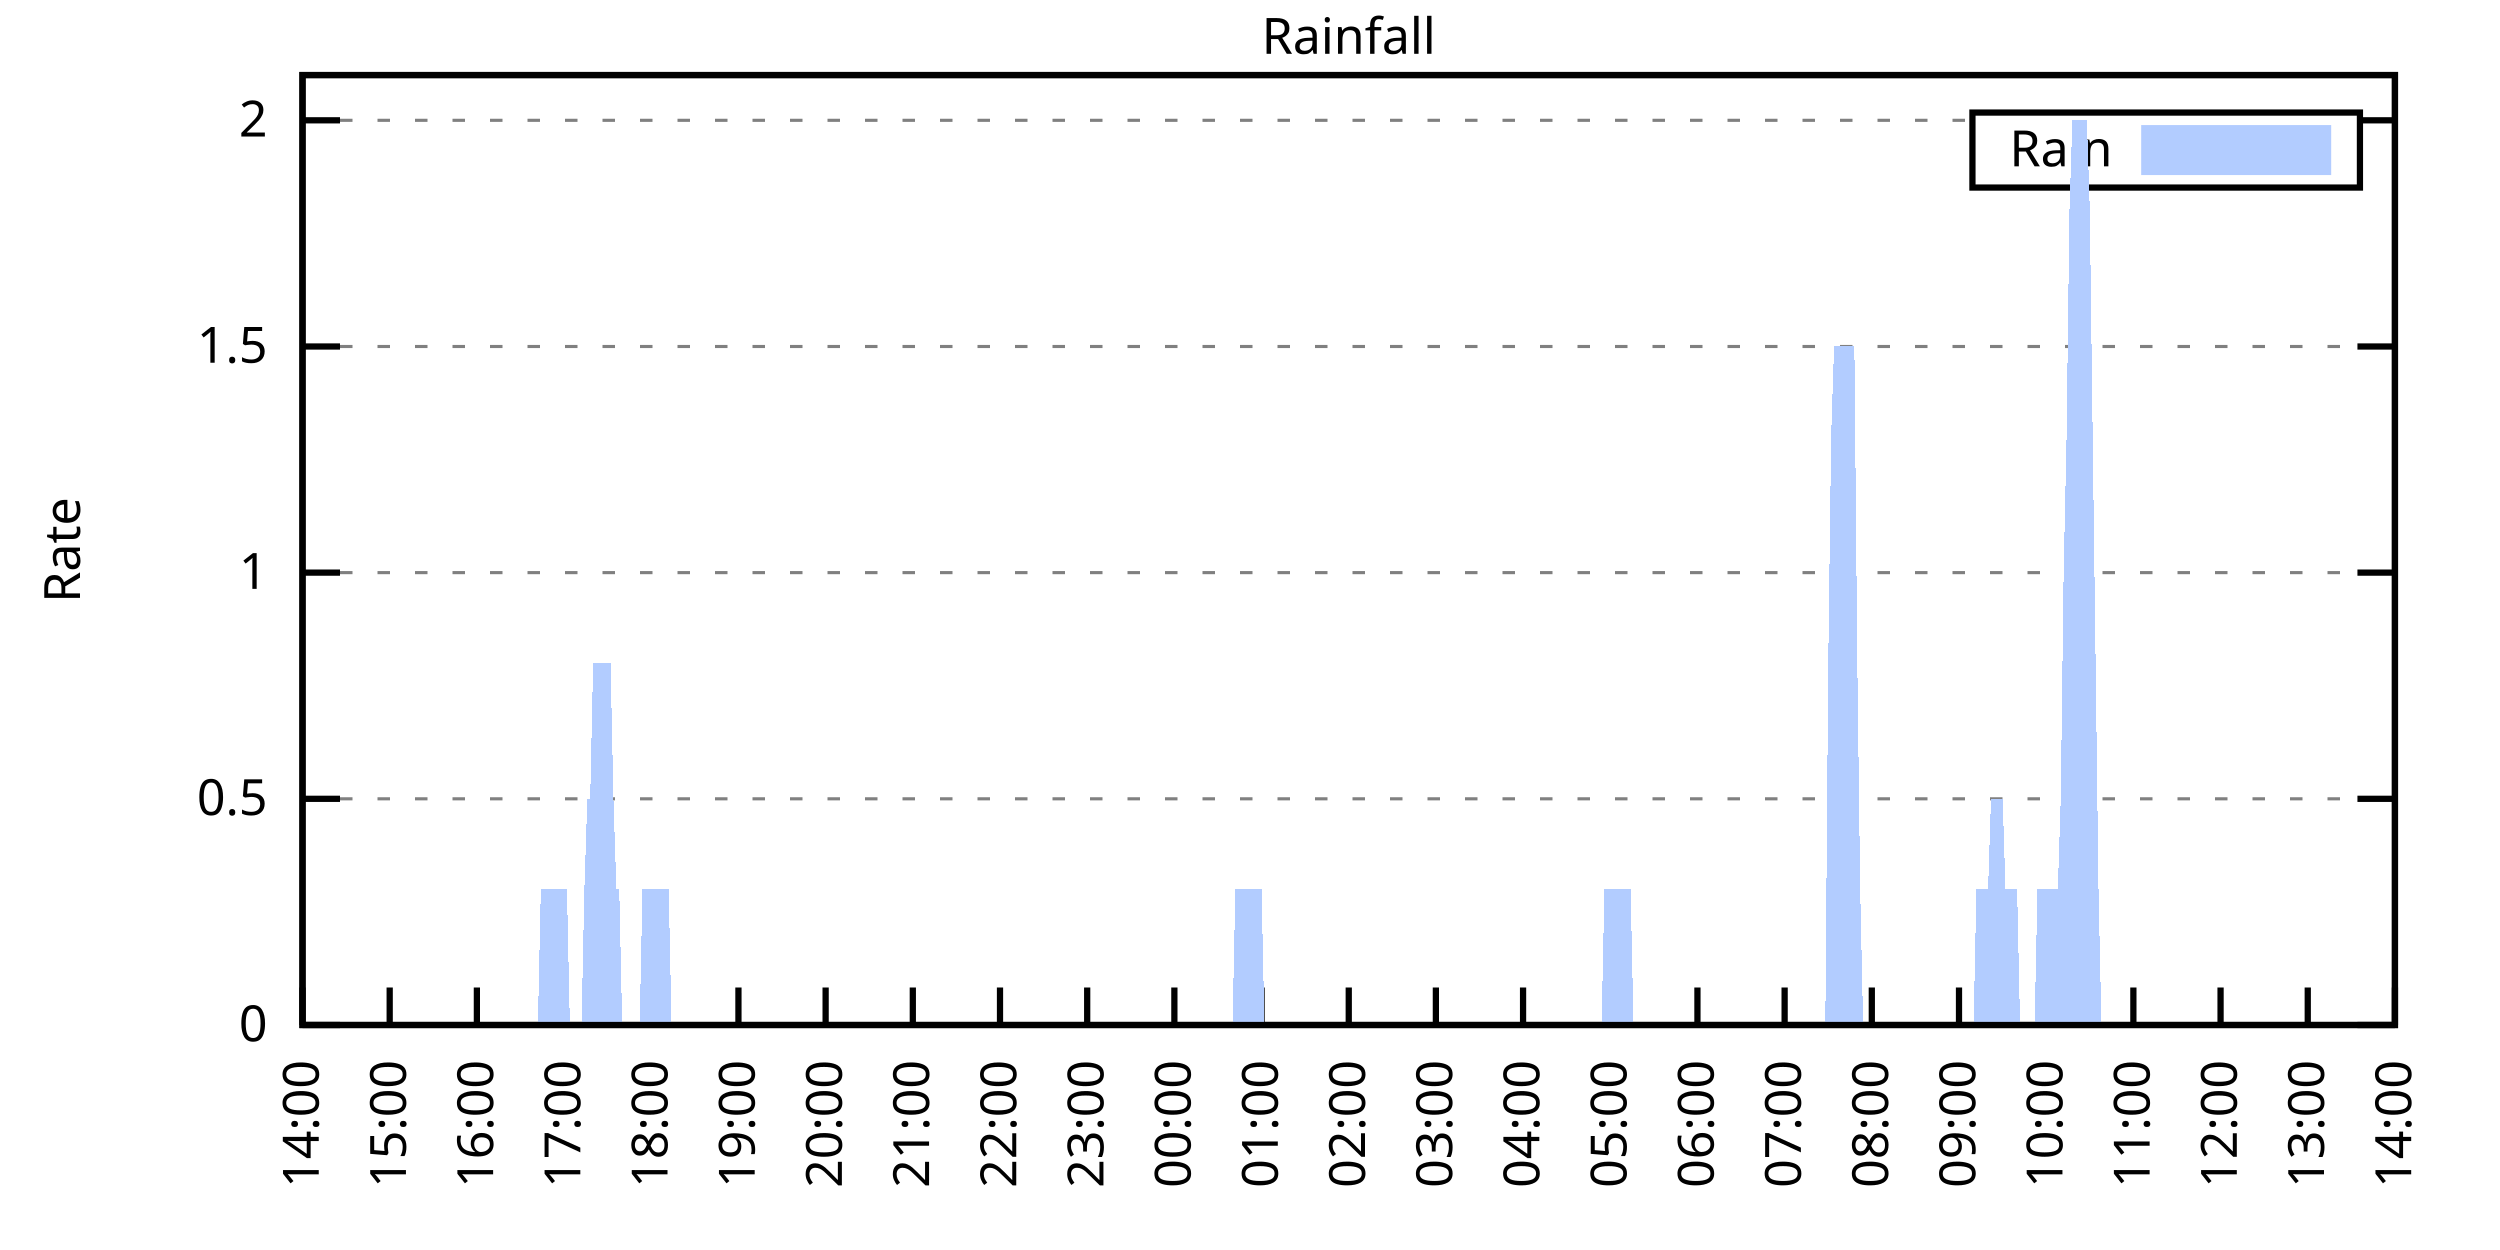
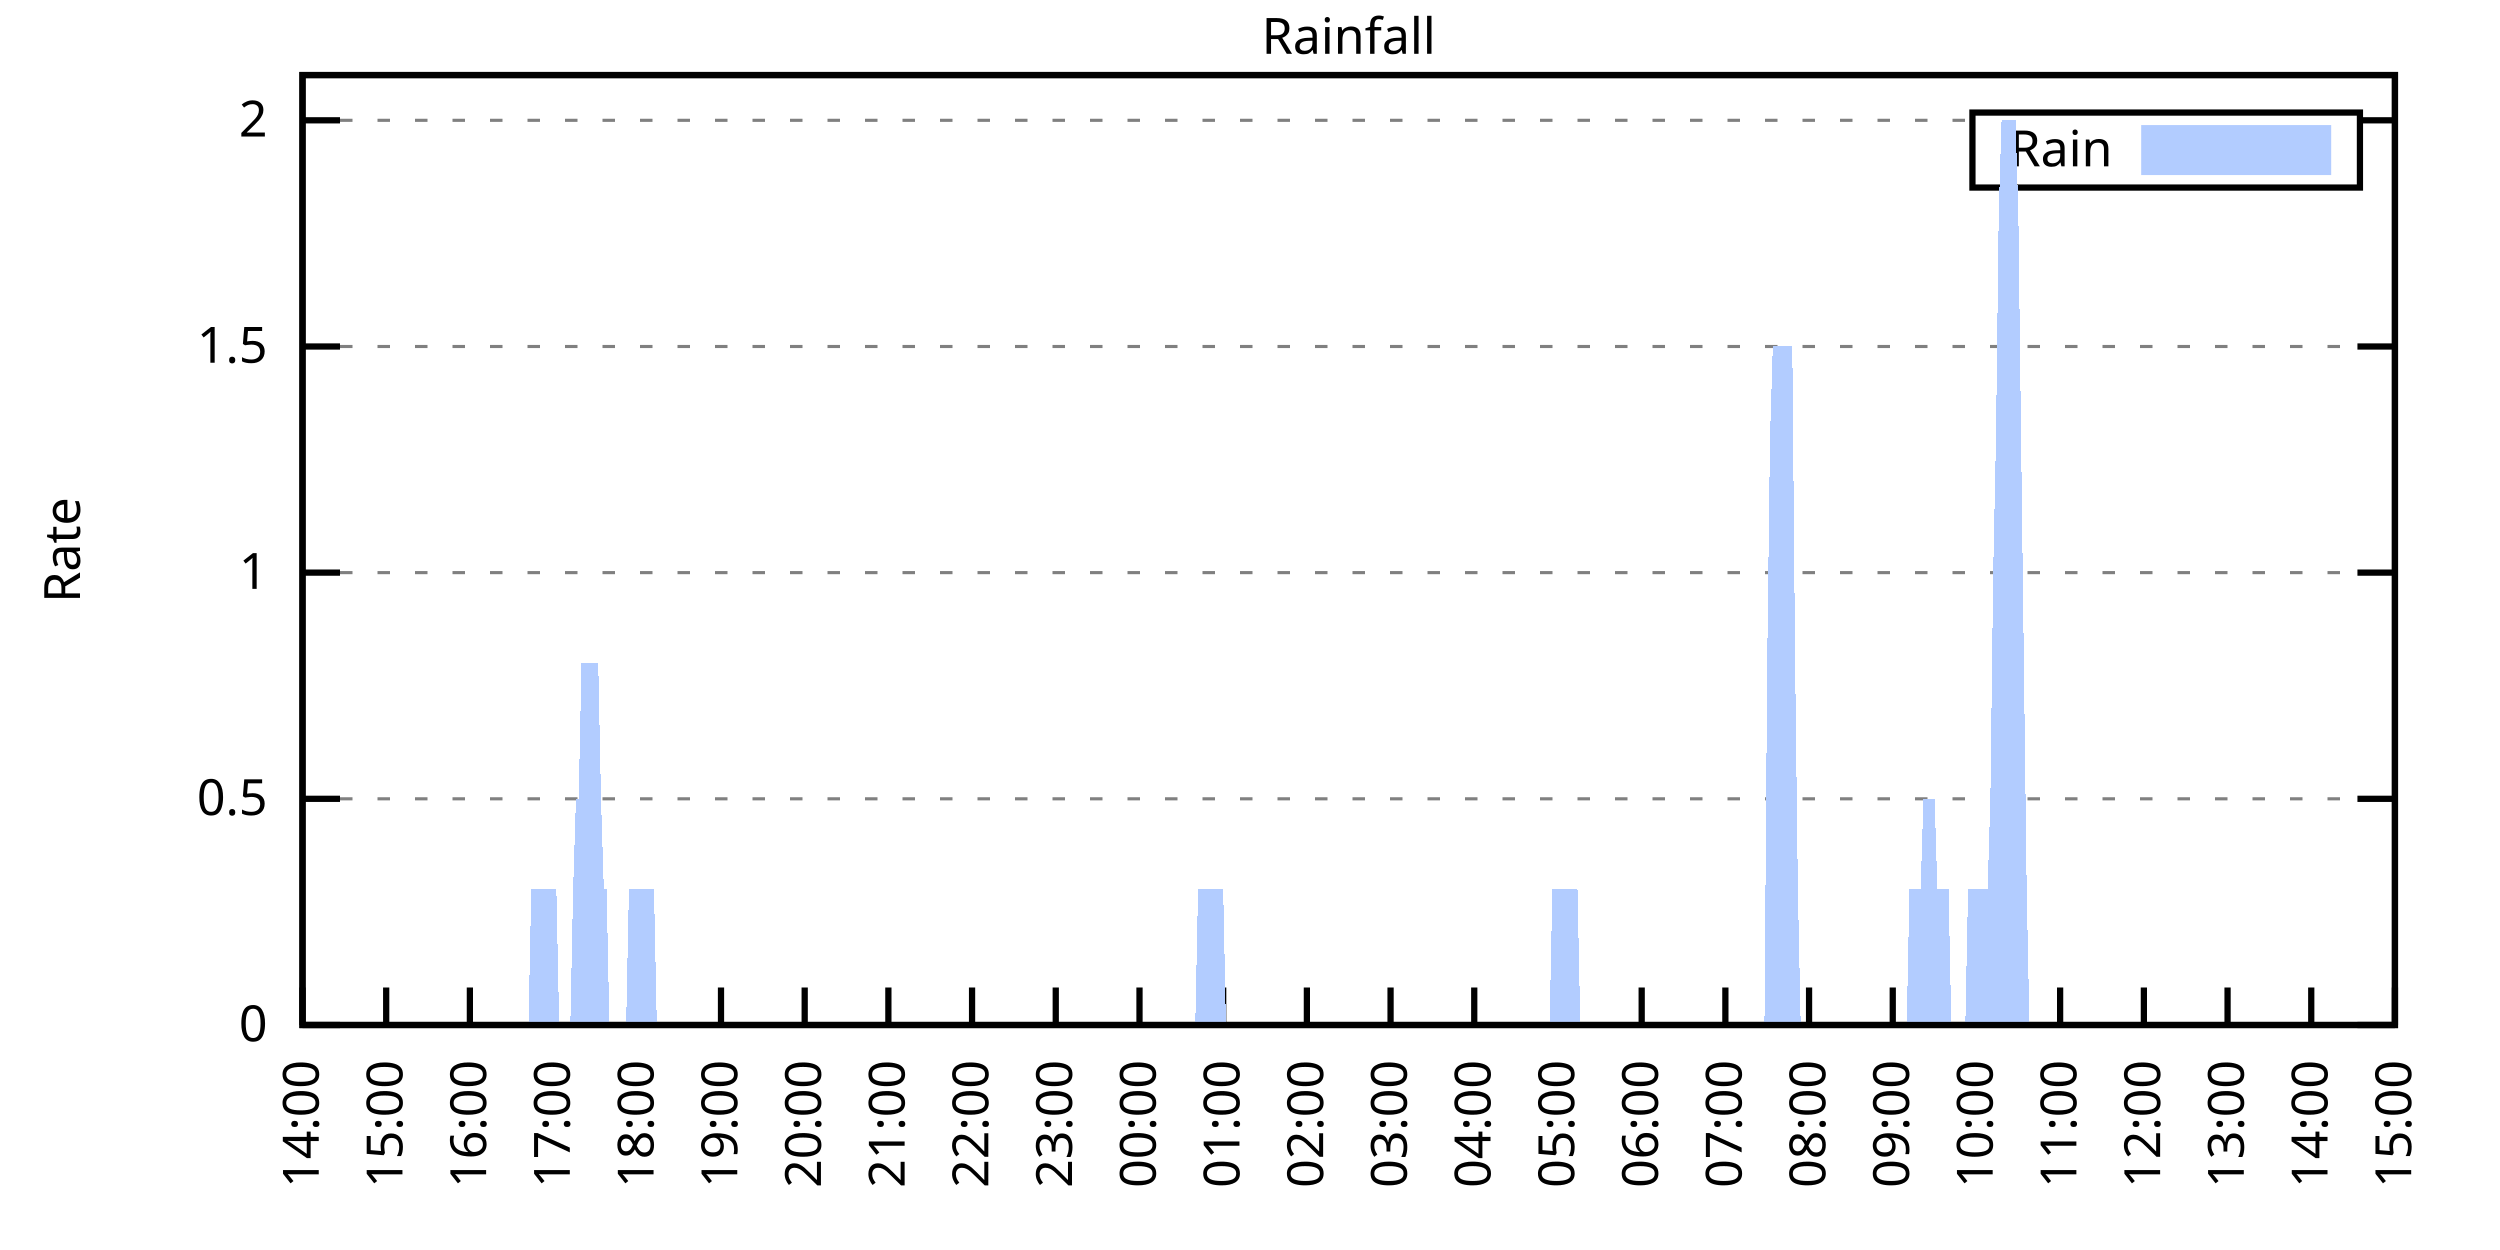
<svg xmlns="http://www.w3.org/2000/svg" xmlns:xlink="http://www.w3.org/1999/xlink" width="400" height="200" viewBox="0 0 400 200">
  <g id="gnuplot_canvas">
    <rect x="0" y="0" width="400" height="200" fill="none" />
    <defs>
      <circle id="gpDot" r="0.5" stroke-width="0.5" stroke="currentColor" />
      <path id="gpPt0" stroke-width="0.333" stroke="currentColor" d="M-1,0 h2 M0,-1 v2" />
      <path id="gpPt1" stroke-width="0.333" stroke="currentColor" d="M-1,-1 L1,1 M1,-1 L-1,1" />
      <path id="gpPt2" stroke-width="0.333" stroke="currentColor" d="M-1,0 L1,0 M0,-1 L0,1 M-1,-1 L1,1 M-1,1 L1,-1" />
      <rect id="gpPt3" stroke-width="0.333" stroke="currentColor" x="-1" y="-1" width="2" height="2" />
      <rect id="gpPt4" stroke-width="0.333" stroke="currentColor" fill="currentColor" x="-1" y="-1" width="2" height="2" />
      <circle id="gpPt5" stroke-width="0.333" stroke="currentColor" cx="0" cy="0" r="1" />
      <use xlink:href="#gpPt5" id="gpPt6" fill="currentColor" stroke="none" />
      <path id="gpPt7" stroke-width="0.333" stroke="currentColor" d="M0,-1.33 L-1.33,0.67 L1.33,0.67 z" />
      <use xlink:href="#gpPt7" id="gpPt8" fill="currentColor" stroke="none" />
      <use xlink:href="#gpPt7" id="gpPt9" stroke="currentColor" transform="rotate(180)" />
      <use xlink:href="#gpPt9" id="gpPt10" fill="currentColor" stroke="none" />
      <use xlink:href="#gpPt3" id="gpPt11" stroke="currentColor" transform="rotate(45)" />
      <use xlink:href="#gpPt11" id="gpPt12" fill="currentColor" stroke="none" />
      <path id="gpPt13" stroke-width="0.333" stroke="currentColor" d="M0,1.330 L1.265,0.411 L0.782,-1.067 L-0.782,-1.076 L-1.265,0.411 z" />
      <use xlink:href="#gpPt13" id="gpPt14" fill="currentColor" stroke="none" />
      <filter id="textbox" filterUnits="objectBoundingBox" x="0" y="0" height="1" width="1">
        <feFlood flood-color="white" flood-opacity="1" result="bgnd" />
        <feComposite in="SourceGraphic" in2="bgnd" operator="atop" />
      </filter>
      <filter id="greybox" filterUnits="objectBoundingBox" x="0" y="0" height="1" width="1">
        <feFlood flood-color="lightgrey" flood-opacity="1" result="grey" />
        <feComposite in="SourceGraphic" in2="grey" operator="atop" />
      </filter>
    </defs>
    <g fill="none" color="white" stroke="currentColor" stroke-width="1.00" stroke-linecap="butt" stroke-linejoin="miter">
</g>
    <g fill="none" color="black" stroke="currentColor" stroke-width="1.00" stroke-linecap="butt" stroke-linejoin="miter">
      <g stroke="none" shape-rendering="crispEdges">
        <polygon fill="rgb(255, 255, 255)" points="48.40,164.00 383.18,164.00 383.18,12.02 48.40,12.02 " />
      </g>
    </g>
    <g fill="none" color="black" stroke="currentColor" stroke-width="1.00" stroke-linecap="butt" stroke-linejoin="miter">
</g>
    <g fill="none" color="black" stroke="black" stroke-width="0.50" stroke-linecap="butt" stroke-linejoin="miter">
</g>
    <g fill="none" color="gray" stroke="currentColor" stroke-width="0.50" stroke-linecap="butt" stroke-linejoin="miter">
      <path stroke="gray" stroke-dasharray="2,4" class="gridline" d="M48.40,164.00 L383.19,164.00  " />
    </g>
    <g fill="none" color="gray" stroke="gray" stroke-width="1.00" stroke-linecap="butt" stroke-linejoin="miter">
</g>
    <g fill="none" color="black" stroke="currentColor" stroke-width="1.00" stroke-linecap="butt" stroke-linejoin="miter">
      <path stroke="black" d="M48.40,164.00 L54.40,164.00 M383.19,164.00 L377.19,164.00  " />
      <g transform="translate(42.80,166.60)" stroke="none" fill="black" font-family="Sans" font-size="8.00" text-anchor="end">
        <text>
          <tspan font-family="Sans"> 0</tspan>
        </text>
      </g>
    </g>
    <g fill="none" color="black" stroke="currentColor" stroke-width="1.00" stroke-linecap="butt" stroke-linejoin="miter">
</g>
    <g fill="none" color="black" stroke="black" stroke-width="0.50" stroke-linecap="butt" stroke-linejoin="miter">
</g>
    <g fill="none" color="gray" stroke="currentColor" stroke-width="0.50" stroke-linecap="butt" stroke-linejoin="miter">
      <path stroke="gray" stroke-dasharray="2,4" class="gridline" d="M48.40,127.81 L383.19,127.81  " />
    </g>
    <g fill="none" color="gray" stroke="gray" stroke-width="1.00" stroke-linecap="butt" stroke-linejoin="miter">
</g>
    <g fill="none" color="black" stroke="currentColor" stroke-width="1.00" stroke-linecap="butt" stroke-linejoin="miter">
      <path stroke="black" d="M48.40,127.81 L54.40,127.81 M383.19,127.81 L377.19,127.81  " />
      <g transform="translate(42.80,130.41)" stroke="none" fill="black" font-family="Sans" font-size="8.00" text-anchor="end">
        <text>
          <tspan font-family="Sans"> 0.5</tspan>
        </text>
      </g>
    </g>
    <g fill="none" color="black" stroke="currentColor" stroke-width="1.00" stroke-linecap="butt" stroke-linejoin="miter">
</g>
    <g fill="none" color="black" stroke="black" stroke-width="0.50" stroke-linecap="butt" stroke-linejoin="miter">
</g>
    <g fill="none" color="gray" stroke="currentColor" stroke-width="0.50" stroke-linecap="butt" stroke-linejoin="miter">
      <path stroke="gray" stroke-dasharray="2,4" class="gridline" d="M48.40,91.62 L383.19,91.62  " />
    </g>
    <g fill="none" color="gray" stroke="gray" stroke-width="1.00" stroke-linecap="butt" stroke-linejoin="miter">
</g>
    <g fill="none" color="black" stroke="currentColor" stroke-width="1.00" stroke-linecap="butt" stroke-linejoin="miter">
      <path stroke="black" d="M48.40,91.62 L54.40,91.62 M383.19,91.62 L377.19,91.62  " />
      <g transform="translate(42.80,94.22)" stroke="none" fill="black" font-family="Sans" font-size="8.00" text-anchor="end">
        <text>
          <tspan font-family="Sans"> 1</tspan>
        </text>
      </g>
    </g>
    <g fill="none" color="black" stroke="currentColor" stroke-width="1.00" stroke-linecap="butt" stroke-linejoin="miter">
</g>
    <g fill="none" color="black" stroke="black" stroke-width="0.50" stroke-linecap="butt" stroke-linejoin="miter">
</g>
    <g fill="none" color="gray" stroke="currentColor" stroke-width="0.50" stroke-linecap="butt" stroke-linejoin="miter">
      <path stroke="gray" stroke-dasharray="2,4" class="gridline" d="M48.40,55.44 L383.19,55.44  " />
    </g>
    <g fill="none" color="gray" stroke="gray" stroke-width="1.00" stroke-linecap="butt" stroke-linejoin="miter">
</g>
    <g fill="none" color="black" stroke="currentColor" stroke-width="1.00" stroke-linecap="butt" stroke-linejoin="miter">
      <path stroke="black" d="M48.40,55.44 L54.40,55.44 M383.19,55.44 L377.19,55.44  " />
      <g transform="translate(42.80,58.04)" stroke="none" fill="black" font-family="Sans" font-size="8.00" text-anchor="end">
        <text>
          <tspan font-family="Sans"> 1.5</tspan>
        </text>
      </g>
    </g>
    <g fill="none" color="black" stroke="currentColor" stroke-width="1.00" stroke-linecap="butt" stroke-linejoin="miter">
</g>
    <g fill="none" color="black" stroke="black" stroke-width="0.50" stroke-linecap="butt" stroke-linejoin="miter">
</g>
    <g fill="none" color="gray" stroke="currentColor" stroke-width="0.50" stroke-linecap="butt" stroke-linejoin="miter">
      <path stroke="gray" stroke-dasharray="2,4" class="gridline" d="M48.40,19.25 L315.59,19.25 M377.59,19.25 L383.19,19.25  " />
    </g>
    <g fill="none" color="gray" stroke="gray" stroke-width="1.00" stroke-linecap="butt" stroke-linejoin="miter">
</g>
    <g fill="none" color="black" stroke="currentColor" stroke-width="1.00" stroke-linecap="butt" stroke-linejoin="miter">
      <path stroke="black" d="M48.40,19.25 L54.40,19.25 M383.19,19.25 L377.19,19.25  " />
      <g transform="translate(42.80,21.85)" stroke="none" fill="black" font-family="Sans" font-size="8.00" text-anchor="end">
        <text>
          <tspan font-family="Sans"> 2</tspan>
        </text>
      </g>
    </g>
    <g fill="none" color="black" stroke="currentColor" stroke-width="1.00" stroke-linecap="butt" stroke-linejoin="miter">
      <path stroke="black" d="M48.40,164.00 L48.40,158.00  " />
      <g transform="translate(51.00,169.60) rotate(270.00)" stroke="none" fill="black" font-family="Sans" font-size="8.00" text-anchor="end">
        <text>
          <tspan font-family="Sans">14:00</tspan>
        </text>
      </g>
    </g>
    <g fill="none" color="black" stroke="currentColor" stroke-width="1.00" stroke-linecap="butt" stroke-linejoin="miter">
-       <path stroke="black" d="M62.35,164.00 L62.35,158.00  " />
-       <g transform="translate(64.95,169.60) rotate(270.00)" stroke="none" fill="black" font-family="Sans" font-size="8.00" text-anchor="end">
+       <path stroke="black" d="M61.79,164.00 L61.79,158.00  " />
+       <g transform="translate(64.39,169.60) rotate(270.00)" stroke="none" fill="black" font-family="Sans" font-size="8.00" text-anchor="end">
        <text>
          <tspan font-family="Sans">15:00</tspan>
        </text>
      </g>
    </g>
    <g fill="none" color="black" stroke="currentColor" stroke-width="1.00" stroke-linecap="butt" stroke-linejoin="miter">
-       <path stroke="black" d="M76.30,164.00 L76.30,158.00  " />
-       <g transform="translate(78.90,169.60) rotate(270.00)" stroke="none" fill="black" font-family="Sans" font-size="8.00" text-anchor="end">
+       <path stroke="black" d="M75.18,164.00 L75.18,158.00  " />
+       <g transform="translate(77.78,169.60) rotate(270.00)" stroke="none" fill="black" font-family="Sans" font-size="8.00" text-anchor="end">
        <text>
          <tspan font-family="Sans">16:00</tspan>
        </text>
      </g>
    </g>
    <g fill="none" color="black" stroke="currentColor" stroke-width="1.00" stroke-linecap="butt" stroke-linejoin="miter">
-       <path stroke="black" d="M90.25,164.00 L90.25,158.00  " />
-       <g transform="translate(92.85,169.60) rotate(270.00)" stroke="none" fill="black" font-family="Sans" font-size="8.00" text-anchor="end">
+       <path stroke="black" d="M88.57,164.00 L88.57,158.00  " />
+       <g transform="translate(91.17,169.60) rotate(270.00)" stroke="none" fill="black" font-family="Sans" font-size="8.00" text-anchor="end">
        <text>
          <tspan font-family="Sans">17:00</tspan>
        </text>
      </g>
    </g>
    <g fill="none" color="black" stroke="currentColor" stroke-width="1.00" stroke-linecap="butt" stroke-linejoin="miter">
-       <path stroke="black" d="M104.20,164.00 L104.20,158.00  " />
-       <g transform="translate(106.80,169.60) rotate(270.00)" stroke="none" fill="black" font-family="Sans" font-size="8.00" text-anchor="end">
+       <path stroke="black" d="M101.97,164.00 L101.97,158.00  " />
+       <g transform="translate(104.57,169.60) rotate(270.00)" stroke="none" fill="black" font-family="Sans" font-size="8.00" text-anchor="end">
        <text>
          <tspan font-family="Sans">18:00</tspan>
        </text>
      </g>
    </g>
    <g fill="none" color="black" stroke="currentColor" stroke-width="1.00" stroke-linecap="butt" stroke-linejoin="miter">
-       <path stroke="black" d="M118.15,164.00 L118.15,158.00  " />
-       <g transform="translate(120.75,169.60) rotate(270.00)" stroke="none" fill="black" font-family="Sans" font-size="8.00" text-anchor="end">
+       <path stroke="black" d="M115.36,164.00 L115.36,158.00  " />
+       <g transform="translate(117.96,169.60) rotate(270.00)" stroke="none" fill="black" font-family="Sans" font-size="8.00" text-anchor="end">
        <text>
          <tspan font-family="Sans">19:00</tspan>
        </text>
      </g>
    </g>
    <g fill="none" color="black" stroke="currentColor" stroke-width="1.00" stroke-linecap="butt" stroke-linejoin="miter">
-       <path stroke="black" d="M132.10,164.00 L132.10,158.00  " />
-       <g transform="translate(134.70,169.60) rotate(270.00)" stroke="none" fill="black" font-family="Sans" font-size="8.00" text-anchor="end">
+       <path stroke="black" d="M128.75,164.00 L128.75,158.00  " />
+       <g transform="translate(131.35,169.60) rotate(270.00)" stroke="none" fill="black" font-family="Sans" font-size="8.00" text-anchor="end">
        <text>
          <tspan font-family="Sans">20:00</tspan>
        </text>
      </g>
    </g>
    <g fill="none" color="black" stroke="currentColor" stroke-width="1.00" stroke-linecap="butt" stroke-linejoin="miter">
-       <path stroke="black" d="M146.05,164.00 L146.05,158.00  " />
-       <g transform="translate(148.65,169.60) rotate(270.00)" stroke="none" fill="black" font-family="Sans" font-size="8.00" text-anchor="end">
+       <path stroke="black" d="M142.14,164.00 L142.14,158.00  " />
+       <g transform="translate(144.74,169.60) rotate(270.00)" stroke="none" fill="black" font-family="Sans" font-size="8.00" text-anchor="end">
        <text>
          <tspan font-family="Sans">21:00</tspan>
        </text>
      </g>
    </g>
    <g fill="none" color="black" stroke="currentColor" stroke-width="1.00" stroke-linecap="butt" stroke-linejoin="miter">
-       <path stroke="black" d="M160.00,164.00 L160.00,158.00  " />
-       <g transform="translate(162.60,169.60) rotate(270.00)" stroke="none" fill="black" font-family="Sans" font-size="8.00" text-anchor="end">
+       <path stroke="black" d="M155.53,164.00 L155.53,158.00  " />
+       <g transform="translate(158.13,169.60) rotate(270.00)" stroke="none" fill="black" font-family="Sans" font-size="8.00" text-anchor="end">
        <text>
          <tspan font-family="Sans">22:00</tspan>
        </text>
      </g>
    </g>
    <g fill="none" color="black" stroke="currentColor" stroke-width="1.00" stroke-linecap="butt" stroke-linejoin="miter">
-       <path stroke="black" d="M173.95,164.00 L173.95,158.00  " />
-       <g transform="translate(176.55,169.60) rotate(270.00)" stroke="none" fill="black" font-family="Sans" font-size="8.00" text-anchor="end">
+       <path stroke="black" d="M168.92,164.00 L168.92,158.00  " />
+       <g transform="translate(171.52,169.60) rotate(270.00)" stroke="none" fill="black" font-family="Sans" font-size="8.00" text-anchor="end">
        <text>
          <tspan font-family="Sans">23:00</tspan>
        </text>
      </g>
    </g>
    <g fill="none" color="black" stroke="currentColor" stroke-width="1.00" stroke-linecap="butt" stroke-linejoin="miter">
-       <path stroke="black" d="M187.90,164.00 L187.90,158.00  " />
-       <g transform="translate(190.50,169.60) rotate(270.00)" stroke="none" fill="black" font-family="Sans" font-size="8.00" text-anchor="end">
+       <path stroke="black" d="M182.32,164.00 L182.32,158.00  " />
+       <g transform="translate(184.92,169.60) rotate(270.00)" stroke="none" fill="black" font-family="Sans" font-size="8.00" text-anchor="end">
        <text>
          <tspan font-family="Sans">00:00</tspan>
        </text>
      </g>
    </g>
    <g fill="none" color="black" stroke="currentColor" stroke-width="1.00" stroke-linecap="butt" stroke-linejoin="miter">
-       <path stroke="black" d="M201.85,164.00 L201.85,158.00  " />
-       <g transform="translate(204.45,169.60) rotate(270.00)" stroke="none" fill="black" font-family="Sans" font-size="8.00" text-anchor="end">
+       <path stroke="black" d="M195.71,164.00 L195.71,158.00  " />
+       <g transform="translate(198.31,169.60) rotate(270.00)" stroke="none" fill="black" font-family="Sans" font-size="8.00" text-anchor="end">
        <text>
          <tspan font-family="Sans">01:00</tspan>
        </text>
      </g>
    </g>
    <g fill="none" color="black" stroke="currentColor" stroke-width="1.00" stroke-linecap="butt" stroke-linejoin="miter">
-       <path stroke="black" d="M215.80,164.00 L215.80,158.00  " />
-       <g transform="translate(218.40,169.60) rotate(270.00)" stroke="none" fill="black" font-family="Sans" font-size="8.00" text-anchor="end">
+       <path stroke="black" d="M209.10,164.00 L209.10,158.00  " />
+       <g transform="translate(211.70,169.60) rotate(270.00)" stroke="none" fill="black" font-family="Sans" font-size="8.00" text-anchor="end">
        <text>
          <tspan font-family="Sans">02:00</tspan>
        </text>
      </g>
    </g>
    <g fill="none" color="black" stroke="currentColor" stroke-width="1.00" stroke-linecap="butt" stroke-linejoin="miter">
-       <path stroke="black" d="M229.74,164.00 L229.74,158.00  " />
-       <g transform="translate(232.34,169.60) rotate(270.00)" stroke="none" fill="black" font-family="Sans" font-size="8.00" text-anchor="end">
+       <path stroke="black" d="M222.49,164.00 L222.49,158.00  " />
+       <g transform="translate(225.09,169.60) rotate(270.00)" stroke="none" fill="black" font-family="Sans" font-size="8.00" text-anchor="end">
        <text>
          <tspan font-family="Sans">03:00</tspan>
        </text>
      </g>
    </g>
    <g fill="none" color="black" stroke="currentColor" stroke-width="1.00" stroke-linecap="butt" stroke-linejoin="miter">
-       <path stroke="black" d="M243.69,164.00 L243.69,158.00  " />
-       <g transform="translate(246.29,169.60) rotate(270.00)" stroke="none" fill="black" font-family="Sans" font-size="8.00" text-anchor="end">
+       <path stroke="black" d="M235.88,164.00 L235.88,158.00  " />
+       <g transform="translate(238.48,169.60) rotate(270.00)" stroke="none" fill="black" font-family="Sans" font-size="8.00" text-anchor="end">
        <text>
          <tspan font-family="Sans">04:00</tspan>
        </text>
      </g>
    </g>
    <g fill="none" color="black" stroke="currentColor" stroke-width="1.00" stroke-linecap="butt" stroke-linejoin="miter">
-       <path stroke="black" d="M257.64,164.00 L257.64,158.00  " />
-       <g transform="translate(260.24,169.60) rotate(270.00)" stroke="none" fill="black" font-family="Sans" font-size="8.00" text-anchor="end">
+       <path stroke="black" d="M249.27,164.00 L249.27,158.00  " />
+       <g transform="translate(251.87,169.60) rotate(270.00)" stroke="none" fill="black" font-family="Sans" font-size="8.00" text-anchor="end">
        <text>
          <tspan font-family="Sans">05:00</tspan>
        </text>
      </g>
    </g>
    <g fill="none" color="black" stroke="currentColor" stroke-width="1.00" stroke-linecap="butt" stroke-linejoin="miter">
-       <path stroke="black" d="M271.59,164.00 L271.59,158.00  " />
-       <g transform="translate(274.19,169.60) rotate(270.00)" stroke="none" fill="black" font-family="Sans" font-size="8.00" text-anchor="end">
+       <path stroke="black" d="M262.67,164.00 L262.67,158.00  " />
+       <g transform="translate(265.27,169.60) rotate(270.00)" stroke="none" fill="black" font-family="Sans" font-size="8.00" text-anchor="end">
        <text>
          <tspan font-family="Sans">06:00</tspan>
        </text>
      </g>
    </g>
    <g fill="none" color="black" stroke="currentColor" stroke-width="1.00" stroke-linecap="butt" stroke-linejoin="miter">
-       <path stroke="black" d="M285.54,164.00 L285.54,158.00  " />
-       <g transform="translate(288.14,169.60) rotate(270.00)" stroke="none" fill="black" font-family="Sans" font-size="8.00" text-anchor="end">
+       <path stroke="black" d="M276.06,164.00 L276.06,158.00  " />
+       <g transform="translate(278.66,169.60) rotate(270.00)" stroke="none" fill="black" font-family="Sans" font-size="8.00" text-anchor="end">
        <text>
          <tspan font-family="Sans">07:00</tspan>
        </text>
      </g>
    </g>
    <g fill="none" color="black" stroke="currentColor" stroke-width="1.00" stroke-linecap="butt" stroke-linejoin="miter">
-       <path stroke="black" d="M299.49,164.00 L299.49,158.00  " />
-       <g transform="translate(302.09,169.60) rotate(270.00)" stroke="none" fill="black" font-family="Sans" font-size="8.00" text-anchor="end">
+       <path stroke="black" d="M289.45,164.00 L289.45,158.00  " />
+       <g transform="translate(292.05,169.60) rotate(270.00)" stroke="none" fill="black" font-family="Sans" font-size="8.00" text-anchor="end">
        <text>
          <tspan font-family="Sans">08:00</tspan>
        </text>
      </g>
    </g>
    <g fill="none" color="black" stroke="currentColor" stroke-width="1.00" stroke-linecap="butt" stroke-linejoin="miter">
-       <path stroke="black" d="M313.44,164.00 L313.44,158.00  " />
-       <g transform="translate(316.04,169.60) rotate(270.00)" stroke="none" fill="black" font-family="Sans" font-size="8.00" text-anchor="end">
+       <path stroke="black" d="M302.84,164.00 L302.84,158.00  " />
+       <g transform="translate(305.44,169.60) rotate(270.00)" stroke="none" fill="black" font-family="Sans" font-size="8.00" text-anchor="end">
        <text>
          <tspan font-family="Sans">09:00</tspan>
        </text>
      </g>
    </g>
    <g fill="none" color="black" stroke="currentColor" stroke-width="1.00" stroke-linecap="butt" stroke-linejoin="miter">
-       <path stroke="black" d="M327.39,164.00 L327.39,158.00  " />
-       <g transform="translate(329.99,169.60) rotate(270.00)" stroke="none" fill="black" font-family="Sans" font-size="8.00" text-anchor="end">
+       <path stroke="black" d="M316.23,164.00 L316.23,158.00  " />
+       <g transform="translate(318.83,169.60) rotate(270.00)" stroke="none" fill="black" font-family="Sans" font-size="8.00" text-anchor="end">
        <text>
          <tspan font-family="Sans">10:00</tspan>
        </text>
      </g>
    </g>
    <g fill="none" color="black" stroke="currentColor" stroke-width="1.00" stroke-linecap="butt" stroke-linejoin="miter">
-       <path stroke="black" d="M341.34,164.00 L341.34,158.00  " />
-       <g transform="translate(343.94,169.60) rotate(270.00)" stroke="none" fill="black" font-family="Sans" font-size="8.00" text-anchor="end">
+       <path stroke="black" d="M329.62,164.00 L329.62,158.00  " />
+       <g transform="translate(332.22,169.60) rotate(270.00)" stroke="none" fill="black" font-family="Sans" font-size="8.00" text-anchor="end">
        <text>
          <tspan font-family="Sans">11:00</tspan>
        </text>
      </g>
    </g>
    <g fill="none" color="black" stroke="currentColor" stroke-width="1.00" stroke-linecap="butt" stroke-linejoin="miter">
-       <path stroke="black" d="M355.29,164.00 L355.29,158.00  " />
-       <g transform="translate(357.89,169.60) rotate(270.00)" stroke="none" fill="black" font-family="Sans" font-size="8.00" text-anchor="end">
+       <path stroke="black" d="M343.02,164.00 L343.02,158.00  " />
+       <g transform="translate(345.62,169.60) rotate(270.00)" stroke="none" fill="black" font-family="Sans" font-size="8.00" text-anchor="end">
        <text>
          <tspan font-family="Sans">12:00</tspan>
        </text>
      </g>
    </g>
    <g fill="none" color="black" stroke="currentColor" stroke-width="1.00" stroke-linecap="butt" stroke-linejoin="miter">
-       <path stroke="black" d="M369.24,164.00 L369.24,158.00  " />
-       <g transform="translate(371.84,169.60) rotate(270.00)" stroke="none" fill="black" font-family="Sans" font-size="8.00" text-anchor="end">
+       <path stroke="black" d="M356.41,164.00 L356.41,158.00  " />
+       <g transform="translate(359.01,169.60) rotate(270.00)" stroke="none" fill="black" font-family="Sans" font-size="8.00" text-anchor="end">
        <text>
          <tspan font-family="Sans">13:00</tspan>
+         </text>
+       </g>
+     </g>
+     <g fill="none" color="black" stroke="currentColor" stroke-width="1.00" stroke-linecap="butt" stroke-linejoin="miter">
+       <path stroke="black" d="M369.80,164.00 L369.80,158.00  " />
+       <g transform="translate(372.40,169.60) rotate(270.00)" stroke="none" fill="black" font-family="Sans" font-size="8.00" text-anchor="end">
+         <text>
+           <tspan font-family="Sans">14:00</tspan>
        </text>
      </g>
    </g>
    <g fill="none" color="black" stroke="currentColor" stroke-width="1.00" stroke-linecap="butt" stroke-linejoin="miter">
      <path stroke="black" d="M383.19,164.00 L383.19,158.00  " />
      <g transform="translate(385.79,169.60) rotate(270.00)" stroke="none" fill="black" font-family="Sans" font-size="8.00" text-anchor="end">
        <text>
-           <tspan font-family="Sans">14:00</tspan>
+           <tspan font-family="Sans">15:00</tspan>
        </text>
      </g>
    </g>
    <g fill="none" color="black" stroke="currentColor" stroke-width="1.00" stroke-linecap="butt" stroke-linejoin="miter">
</g>
    <g fill="none" color="black" stroke="currentColor" stroke-width="1.00" stroke-linecap="butt" stroke-linejoin="miter">
      <path stroke="black" d="M48.40,12.01 L48.40,164.00 L383.19,164.00 L383.19,12.01 L48.40,12.01 Z  " />
    </g>
    <g fill="none" color="black" stroke="currentColor" stroke-width="1.00" stroke-linecap="butt" stroke-linejoin="miter">
</g>
    <g fill="none" color="black" stroke="currentColor" stroke-width="1.00" stroke-linecap="butt" stroke-linejoin="miter">
      <path stroke="black" d="M315.59,30.01 L315.59,18.01 L377.59,18.01 L377.59,30.01 L315.59,30.01 Z  " />
    </g>
    <g id="Rainfall_plot_1">
      <g fill="none" color="white" stroke="black" stroke-width="2.00" stroke-linecap="butt" stroke-linejoin="miter">
</g>
      <g fill="none" color="black" stroke="currentColor" stroke-width="2.00" stroke-linecap="butt" stroke-linejoin="miter">
        <g transform="translate(337.99,26.61)" stroke="none" fill="black" font-family="Sans" font-size="8.00" text-anchor="end">
          <text>
            <tspan font-family="Sans">Rain</tspan>
          </text>
        </g>
      </g>
      <g fill="none" color="black" stroke="currentColor" stroke-width="2.00" stroke-linecap="butt" stroke-linejoin="miter">
        <g stroke="none" shape-rendering="crispEdges">
          <polygon fill="rgb(178, 204, 255)" points="343.59,27.01 371.99,27.01 371.99,21.01 343.59,21.01 " />
        </g>
        <path stroke="rgb(178, 204, 255)" d="M343.59,27.01 L371.99,27.01 L371.99,21.01 L343.59,21.01 L343.59,27.01 Z  " />
      </g>
      <g fill="none" color="black" stroke="currentColor" stroke-width="2.00" stroke-linecap="butt" stroke-linejoin="miter">
        <g stroke="none" shape-rendering="crispEdges">
-           <polygon fill="rgb(178, 204, 255)" points="48.86,164.00 49.33,164.00 49.79,164.00 50.26,164.00 50.72,164.00 51.19,164.00 51.65,164.00 52.12,164.00 52.58,164.00 53.05,164.00 53.51,164.00 53.98,164.00 54.44,164.00 54.91,164.00 55.37,164.00 55.84,164.00 56.30,164.00 56.77,164.00 57.23,164.00 57.70,164.00 58.16,164.00 58.63,164.00 59.09,164.00 59.56,164.00 60.02,164.00 60.49,164.00 60.95,164.00 61.42,164.00 61.88,164.00 62.35,164.00 62.81,164.00 63.28,164.00 63.74,164.00 64.21,164.00 64.67,164.00 65.14,164.00 65.60,164.00 66.07,164.00 66.53,164.00 67.00,164.00 67.46,164.00 67.93,164.00 68.39,164.00 68.86,164.00 69.32,164.00 69.79,164.00 70.25,164.00 70.72,164.00 71.18,164.00 71.65,164.00 72.11,164.00 72.58,164.00 73.04,164.00 73.51,164.00 73.97,164.00 74.44,164.00 74.90,164.00 75.37,164.00 75.83,164.00 76.30,164.00 76.76,164.00 77.23,164.00 77.69,164.00 78.16,164.00 78.62,164.00 79.09,164.00 79.55,164.00 80.02,164.00 80.48,164.00 80.95,164.00 81.41,164.00 81.88,164.00 82.34,164.00 82.81,164.00 83.27,164.00 83.74,164.00 84.20,164.00 84.67,164.00 85.13,164.00 85.60,164.00 86.06,164.00 86.53,142.29 86.99,142.29 87.46,142.29 87.92,142.29 88.39,142.29 88.85,142.29 89.32,142.29 89.78,142.29 90.25,142.29 90.71,142.29 91.18,164.00 91.64,164.00 92.11,164.00 92.57,164.00 93.04,164.00 93.50,142.29 93.97,127.81 94.43,127.81 94.90,106.10 95.36,106.10 95.83,106.10 96.29,106.10 96.76,106.10 97.22,106.10 97.69,106.10 98.15,127.81 98.62,142.29 99.08,142.29 99.55,164.00 100.01,164.00 100.48,164.00 100.94,164.00 101.41,164.00 101.87,164.00 102.34,164.00 102.80,142.29 103.27,142.29 103.73,142.29 104.20,142.29 104.66,142.29 105.13,142.29 105.59,142.29 106.06,142.29 106.52,142.29 106.99,142.29 107.45,164.00 107.92,164.00 108.38,164.00 108.85,164.00 109.31,164.00 109.78,164.00 110.24,164.00 110.71,164.00 111.17,164.00 111.64,164.00 112.10,164.00 112.57,164.00 113.03,164.00 113.50,164.00 113.96,164.00 114.43,164.00 114.89,164.00 115.36,164.00 115.82,164.00 116.29,164.00 116.75,164.00 117.22,164.00 117.68,164.00 118.15,164.00 118.61,164.00 119.08,164.00 119.54,164.00 120.01,164.00 120.47,164.00 120.94,164.00 121.40,164.00 121.87,164.00 122.33,164.00 122.80,164.00 123.26,164.00 123.73,164.00 124.19,164.00 124.66,164.00 125.12,164.00 125.59,164.00 126.05,164.00 126.52,164.00 126.98,164.00 127.45,164.00 127.91,164.00 128.38,164.00 128.84,164.00 129.31,164.00 129.77,164.00 130.24,164.00 130.70,164.00 131.17,164.00 131.63,164.00 132.10,164.00 132.56,164.00 133.03,164.00 133.49,164.00 133.96,164.00 134.42,164.00 134.89,164.00 135.35,164.00 135.82,164.00 136.28,164.00 136.75,164.00 137.21,164.00 137.68,164.00 138.14,164.00 138.61,164.00 139.07,164.00 139.54,164.00 140.00,164.00 140.47,164.00 140.93,164.00 141.40,164.00 141.86,164.00 142.33,164.00 142.79,164.00 143.26,164.00 143.72,164.00 144.19,164.00 144.65,164.00 145.12,164.00 145.58,164.00 146.05,164.00 146.51,164.00 146.98,164.00 147.44,164.00 147.91,164.00 148.37,164.00 148.84,164.00 149.30,164.00 149.77,164.00 150.23,164.00 150.70,164.00 151.16,164.00 151.63,164.00 152.09,164.00 152.56,164.00 153.02,164.00 153.49,164.00 153.95,164.00 154.42,164.00 154.88,164.00 155.35,164.00 155.81,164.00 156.28,164.00 156.74,164.00 157.21,164.00 157.67,164.00 158.14,164.00 158.60,164.00 159.07,164.00 159.53,164.00 160.00,164.00 160.46,164.00 160.93,164.00 161.39,164.00 161.86,164.00 162.32,164.00 162.79,164.00 163.25,164.00 163.72,164.00 164.18,164.00 164.65,164.00 165.11,164.00 165.58,164.00 166.04,164.00 166.51,164.00 166.97,164.00 167.44,164.00 167.90,164.00 168.37,164.00 168.83,164.00 169.30,164.00 169.76,164.00 170.23,164.00 170.69,164.00 171.16,164.00 171.62,164.00 172.09,164.00 172.55,164.00 173.02,164.00 173.48,164.00 173.95,164.00 174.41,164.00 174.88,164.00 175.34,164.00 175.81,164.00 176.27,164.00 176.74,164.00 177.20,164.00 177.67,164.00 178.13,164.00 178.60,164.00 179.06,164.00 179.53,164.00 179.99,164.00 180.46,164.00 180.92,164.00 181.39,164.00 181.85,164.00 182.32,164.00 182.78,164.00 183.25,164.00 183.71,164.00 184.18,164.00 184.64,164.00 185.11,164.00 185.57,164.00 186.04,164.00 186.50,164.00 186.97,164.00 187.43,164.00 187.90,164.00 188.36,164.00 188.83,164.00 189.29,164.00 189.76,164.00 190.22,164.00 190.69,164.00 191.15,164.00 191.62,164.00 192.08,164.00 192.55,164.00 193.01,164.00 193.48,164.00 193.94,164.00 194.41,164.00 194.87,164.00 195.34,164.00 195.80,164.00 196.27,164.00 196.73,164.00 197.20,164.00 197.66,142.29 198.13,142.29 198.59,142.29 199.06,142.29 199.52,142.29 199.99,142.29 200.45,142.29 200.92,142.29 201.38,142.29 201.85,142.29 202.31,164.00 202.78,164.00 203.24,164.00 203.71,164.00 204.17,164.00 204.64,164.00 205.10,164.00 205.57,164.00 206.03,164.00 206.50,164.00 206.96,164.00 207.43,164.00 207.89,164.00 208.36,164.00 208.82,164.00 209.29,164.00 209.75,164.00 210.22,164.00 210.68,164.00 211.15,164.00 211.61,164.00 212.08,164.00 212.54,164.00 213.01,164.00 213.47,164.00 213.94,164.00 214.40,164.00 214.87,164.00 215.33,164.00 215.80,164.00 216.26,164.00 216.72,164.00 217.19,164.00 217.65,164.00 218.12,164.00 218.58,164.00 219.05,164.00 219.51,164.00 219.98,164.00 220.44,164.00 220.91,164.00 221.37,164.00 221.84,164.00 222.30,164.00 222.77,164.00 223.23,164.00 223.70,164.00 224.16,164.00 224.63,164.00 225.09,164.00 225.56,164.00 226.02,164.00 226.49,164.00 226.95,164.00 227.42,164.00 227.88,164.00 228.35,164.00 228.81,164.00 229.28,164.00 229.74,164.00 230.21,164.00 230.67,164.00 231.14,164.00 231.60,164.00 232.07,164.00 232.53,164.00 233.00,164.00 233.46,164.00 233.93,164.00 234.39,164.00 234.86,164.00 235.32,164.00 235.79,164.00 236.25,164.00 236.72,164.00 237.18,164.00 237.65,164.00 238.11,164.00 238.58,164.00 239.04,164.00 239.51,164.00 239.97,164.00 240.44,164.00 240.90,164.00 241.37,164.00 241.83,164.00 242.30,164.00 242.76,164.00 243.23,164.00 243.69,164.00 244.16,164.00 244.62,164.00 245.09,164.00 245.55,164.00 246.02,164.00 246.48,164.00 246.95,164.00 247.41,164.00 247.88,164.00 248.34,164.00 248.81,164.00 249.27,164.00 249.74,164.00 250.20,164.00 250.67,164.00 251.13,164.00 251.60,164.00 252.06,164.00 252.53,164.00 252.99,164.00 253.46,164.00 253.92,164.00 254.39,164.00 254.85,164.00 255.32,164.00 255.78,164.00 256.25,164.00 256.71,142.29 257.18,142.29 257.64,142.29 258.11,142.29 258.57,142.29 259.04,142.29 259.50,142.29 259.97,142.29 260.43,142.29 260.90,142.29 261.36,164.00 261.83,164.00 262.29,164.00 262.76,164.00 263.22,164.00 263.69,164.00 264.15,164.00 264.62,164.00 265.08,164.00 265.55,164.00 266.01,164.00 266.48,164.00 266.94,164.00 267.41,164.00 267.87,164.00 268.34,164.00 268.80,164.00 269.27,164.00 269.73,164.00 270.20,164.00 270.66,164.00 271.13,164.00 271.59,164.00 272.06,164.00 272.52,164.00 272.99,164.00 273.45,164.00 273.92,164.00 274.38,164.00 274.85,164.00 275.31,164.00 275.78,164.00 276.24,164.00 276.71,164.00 277.17,164.00 277.64,164.00 278.10,164.00 278.57,164.00 279.03,164.00 279.50,164.00 279.96,164.00 280.43,164.00 280.89,164.00 281.36,164.00 281.82,164.00 282.29,164.00 282.75,164.00 283.22,164.00 283.68,164.00 284.15,164.00 284.61,164.00 285.08,164.00 285.54,164.00 286.01,164.00 286.47,164.00 286.94,164.00 287.40,164.00 287.87,164.00 288.33,164.00 288.80,164.00 289.26,164.00 289.73,164.00 290.19,164.00 290.66,164.00 291.12,164.00 291.59,164.00 292.05,164.00 292.52,106.10 292.98,69.91 293.45,55.44 293.91,55.44 294.38,55.44 294.84,55.44 295.31,55.44 295.77,55.44 296.24,55.44 296.70,55.44 297.17,106.10 297.63,142.29 298.10,164.00 298.56,164.00 299.03,164.00 299.49,164.00 299.96,164.00 300.42,164.00 300.89,164.00 301.35,164.00 301.82,164.00 302.28,164.00 302.75,164.00 303.21,164.00 303.68,164.00 304.14,164.00 304.61,164.00 305.07,164.00 305.54,164.00 306.00,164.00 306.47,164.00 306.93,164.00 307.40,164.00 307.86,164.00 308.33,164.00 308.79,164.00 309.26,164.00 309.72,164.00 310.19,164.00 310.65,164.00 311.12,164.00 311.58,164.00 312.05,164.00 312.51,164.00 312.98,164.00 313.44,164.00 313.91,164.00 314.37,164.00 314.84,164.00 315.30,164.00 315.77,164.00 316.23,142.29 316.70,142.29 317.16,142.29 317.63,142.29 318.09,142.29 318.56,127.81 319.02,127.81 319.49,127.81 319.95,127.81 320.42,127.81 320.88,142.29 321.35,142.29 321.81,142.29 322.28,142.29 322.74,142.29 323.21,164.00 323.67,164.00 324.14,164.00 324.60,164.00 325.07,164.00 325.53,164.00 326.00,142.29 326.46,142.29 326.93,142.29 327.39,142.29 327.86,142.29 328.32,142.29 328.79,142.29 329.25,142.29 329.72,127.81 330.18,91.62 330.65,69.91 331.11,33.72 331.58,19.25 332.04,19.25 332.51,19.25 332.97,19.25 333.44,19.25 333.90,19.25 334.37,33.72 334.83,69.91 335.30,106.10 335.76,142.29 336.23,164.00 336.69,164.00 337.16,164.00 337.62,164.00 338.09,164.00 338.55,164.00 339.02,164.00 339.48,164.00 339.95,164.00 340.41,164.00 340.88,164.00 341.34,164.00 341.81,164.00 342.27,164.00 342.74,164.00 343.20,164.00 343.67,164.00 344.13,164.00 344.60,164.00 345.06,164.00 345.53,164.00 345.99,164.00 346.46,164.00 346.92,164.00 347.39,164.00 347.85,164.00 348.32,164.00 348.78,164.00 349.25,164.00 349.71,164.00 350.18,164.00 350.64,164.00 351.11,164.00 351.57,164.00 352.04,164.00 352.50,164.00 352.97,164.00 353.43,164.00 353.90,164.00 354.36,164.00 354.83,164.00 355.29,164.00 355.76,164.00 356.22,164.00 356.69,164.00 357.15,164.00 357.62,164.00 358.08,164.00 358.55,164.00 359.01,164.00 359.48,164.00 359.94,164.00 360.41,164.00 360.87,164.00 361.34,164.00 361.80,164.00 362.27,164.00 362.73,164.00 363.20,164.00 363.66,164.00 364.13,164.00 364.59,164.00 365.06,164.00 365.52,164.00 365.99,164.00 366.45,164.00 366.92,164.00 367.38,164.00 367.85,164.00 368.31,164.00 368.78,164.00 369.24,164.00 369.71,164.00 370.17,164.00 370.64,164.00 371.10,164.00 371.57,164.00 372.03,164.00 372.50,164.00 372.96,164.00 373.43,164.00 373.89,164.00 374.36,164.00 374.82,164.00 375.29,164.00 375.75,164.00 376.22,164.00 376.68,164.00 377.15,164.00 377.61,164.00 378.08,164.00 378.54,164.00 379.01,164.00 379.47,164.00 379.94,164.00 380.40,164.00 380.87,164.00 381.33,164.00 381.80,164.00 382.26,164.00 382.73,164.00 383.19,164.00 383.19,164.00 48.86,164.00 " />
+           <polygon fill="rgb(178, 204, 255)" points="51.97,164.00 52.42,164.00 52.86,164.00 53.31,164.00 53.76,164.00 54.20,164.00 54.65,164.00 55.10,164.00 55.54,164.00 55.99,164.00 56.43,164.00 56.88,164.00 57.33,164.00 57.77,164.00 58.22,164.00 58.67,164.00 59.11,164.00 59.56,164.00 60.01,164.00 60.45,164.00 60.90,164.00 61.35,164.00 61.79,164.00 62.24,164.00 62.68,164.00 63.13,164.00 63.58,164.00 64.02,164.00 64.47,164.00 64.92,164.00 65.36,164.00 65.81,164.00 66.26,164.00 66.70,164.00 67.15,164.00 67.59,164.00 68.04,164.00 68.49,164.00 68.93,164.00 69.38,164.00 69.83,164.00 70.27,164.00 70.72,164.00 71.17,164.00 71.61,164.00 72.06,164.00 72.50,164.00 72.95,164.00 73.40,164.00 73.84,164.00 74.29,164.00 74.74,164.00 75.18,164.00 75.63,164.00 76.08,164.00 76.52,164.00 76.97,164.00 77.42,164.00 77.86,164.00 78.31,164.00 78.75,164.00 79.20,164.00 79.65,164.00 80.09,164.00 80.54,164.00 80.99,164.00 81.43,164.00 81.88,164.00 82.33,164.00 82.77,164.00 83.22,164.00 83.66,164.00 84.11,164.00 84.56,164.00 85.00,142.29 85.45,142.29 85.90,142.29 86.34,142.29 86.79,142.29 87.24,142.29 87.68,142.29 88.13,142.29 88.57,142.29 89.02,142.29 89.47,164.00 89.91,164.00 90.36,164.00 90.81,164.00 91.25,164.00 91.70,142.29 92.15,127.81 92.59,127.81 93.04,106.10 93.49,106.10 93.93,106.10 94.38,106.10 94.82,106.10 95.27,106.10 95.72,106.10 96.16,127.81 96.61,142.29 97.06,142.29 97.50,164.00 97.95,164.00 98.40,164.00 98.84,164.00 99.29,164.00 99.73,164.00 100.18,164.00 100.63,142.29 101.07,142.29 101.52,142.29 101.97,142.29 102.41,142.29 102.86,142.29 103.31,142.29 103.75,142.29 104.20,142.29 104.64,142.29 105.09,164.00 105.54,164.00 105.98,164.00 106.43,164.00 106.88,164.00 107.32,164.00 107.77,164.00 108.22,164.00 108.66,164.00 109.11,164.00 109.55,164.00 110.00,164.00 110.45,164.00 110.89,164.00 111.34,164.00 111.79,164.00 112.23,164.00 112.68,164.00 113.13,164.00 113.57,164.00 114.02,164.00 114.47,164.00 114.91,164.00 115.36,164.00 115.80,164.00 116.25,164.00 116.70,164.00 117.14,164.00 117.59,164.00 118.04,164.00 118.48,164.00 118.93,164.00 119.38,164.00 119.82,164.00 120.27,164.00 120.71,164.00 121.16,164.00 121.61,164.00 122.05,164.00 122.50,164.00 122.95,164.00 123.39,164.00 123.84,164.00 124.29,164.00 124.73,164.00 125.18,164.00 125.62,164.00 126.07,164.00 126.52,164.00 126.96,164.00 127.41,164.00 127.86,164.00 128.30,164.00 128.75,164.00 129.20,164.00 129.64,164.00 130.09,164.00 130.54,164.00 130.98,164.00 131.43,164.00 131.87,164.00 132.32,164.00 132.77,164.00 133.21,164.00 133.66,164.00 134.11,164.00 134.55,164.00 135.00,164.00 135.45,164.00 135.89,164.00 136.34,164.00 136.78,164.00 137.23,164.00 137.68,164.00 138.12,164.00 138.57,164.00 139.02,164.00 139.46,164.00 139.91,164.00 140.36,164.00 140.80,164.00 141.25,164.00 141.69,164.00 142.14,164.00 142.59,164.00 143.03,164.00 143.48,164.00 143.93,164.00 144.37,164.00 144.82,164.00 145.27,164.00 145.71,164.00 146.16,164.00 146.61,164.00 147.05,164.00 147.50,164.00 147.94,164.00 148.39,164.00 148.84,164.00 149.28,164.00 149.73,164.00 150.18,164.00 150.62,164.00 151.07,164.00 151.52,164.00 151.96,164.00 152.41,164.00 152.85,164.00 153.30,164.00 153.75,164.00 154.19,164.00 154.64,164.00 155.09,164.00 155.53,164.00 155.98,164.00 156.43,164.00 156.87,164.00 157.32,164.00 157.76,164.00 158.21,164.00 158.66,164.00 159.10,164.00 159.55,164.00 160.00,164.00 160.44,164.00 160.89,164.00 161.34,164.00 161.78,164.00 162.23,164.00 162.67,164.00 163.12,164.00 163.57,164.00 164.01,164.00 164.46,164.00 164.91,164.00 165.35,164.00 165.80,164.00 166.25,164.00 166.69,164.00 167.14,164.00 167.59,164.00 168.03,164.00 168.48,164.00 168.92,164.00 169.37,164.00 169.82,164.00 170.26,164.00 170.71,164.00 171.16,164.00 171.60,164.00 172.05,164.00 172.50,164.00 172.94,164.00 173.39,164.00 173.83,164.00 174.28,164.00 174.73,164.00 175.17,164.00 175.62,164.00 176.07,164.00 176.51,164.00 176.96,164.00 177.41,164.00 177.85,164.00 178.30,164.00 178.74,164.00 179.19,164.00 179.64,164.00 180.08,164.00 180.53,164.00 180.98,164.00 181.42,164.00 181.87,164.00 182.32,164.00 182.76,164.00 183.21,164.00 183.66,164.00 184.10,164.00 184.55,164.00 184.99,164.00 185.44,164.00 185.89,164.00 186.33,164.00 186.78,164.00 187.23,164.00 187.67,164.00 188.12,164.00 188.57,164.00 189.01,164.00 189.46,164.00 189.90,164.00 190.35,164.00 190.80,164.00 191.24,164.00 191.69,142.29 192.14,142.29 192.58,142.29 193.03,142.29 193.48,142.29 193.92,142.29 194.37,142.29 194.81,142.29 195.26,142.29 195.71,142.29 196.15,164.00 196.60,164.00 197.05,164.00 197.49,164.00 197.94,164.00 198.39,164.00 198.83,164.00 199.28,164.00 199.73,164.00 200.17,164.00 200.62,164.00 201.06,164.00 201.51,164.00 201.96,164.00 202.40,164.00 202.85,164.00 203.30,164.00 203.74,164.00 204.19,164.00 204.64,164.00 205.08,164.00 205.53,164.00 205.97,164.00 206.42,164.00 206.87,164.00 207.31,164.00 207.76,164.00 208.21,164.00 208.65,164.00 209.10,164.00 209.55,164.00 209.99,164.00 210.44,164.00 210.88,164.00 211.33,164.00 211.78,164.00 212.22,164.00 212.67,164.00 213.12,164.00 213.56,164.00 214.01,164.00 214.46,164.00 214.90,164.00 215.35,164.00 215.80,164.00 216.24,164.00 216.69,164.00 217.13,164.00 217.58,164.00 218.03,164.00 218.47,164.00 218.92,164.00 219.37,164.00 219.81,164.00 220.26,164.00 220.71,164.00 221.15,164.00 221.60,164.00 222.04,164.00 222.49,164.00 222.94,164.00 223.38,164.00 223.83,164.00 224.28,164.00 224.72,164.00 225.17,164.00 225.62,164.00 226.06,164.00 226.51,164.00 226.95,164.00 227.40,164.00 227.85,164.00 228.29,164.00 228.74,164.00 229.19,164.00 229.63,164.00 230.08,164.00 230.53,164.00 230.97,164.00 231.42,164.00 231.86,164.00 232.31,164.00 232.76,164.00 233.20,164.00 233.65,164.00 234.10,164.00 234.54,164.00 234.99,164.00 235.44,164.00 235.88,164.00 236.33,164.00 236.78,164.00 237.22,164.00 237.67,164.00 238.11,164.00 238.56,164.00 239.01,164.00 239.45,164.00 239.90,164.00 240.35,164.00 240.79,164.00 241.24,164.00 241.69,164.00 242.13,164.00 242.58,164.00 243.02,164.00 243.47,164.00 243.92,164.00 244.36,164.00 244.81,164.00 245.26,164.00 245.70,164.00 246.15,164.00 246.60,164.00 247.04,164.00 247.49,164.00 247.93,164.00 248.38,142.29 248.83,142.29 249.27,142.29 249.72,142.29 250.17,142.29 250.61,142.29 251.06,142.29 251.51,142.29 251.95,142.29 252.40,142.29 252.85,164.00 253.29,164.00 253.74,164.00 254.18,164.00 254.63,164.00 255.08,164.00 255.52,164.00 255.97,164.00 256.42,164.00 256.86,164.00 257.31,164.00 257.76,164.00 258.20,164.00 258.65,164.00 259.09,164.00 259.54,164.00 259.99,164.00 260.43,164.00 260.88,164.00 261.33,164.00 261.77,164.00 262.22,164.00 262.67,164.00 263.11,164.00 263.56,164.00 264.00,164.00 264.45,164.00 264.90,164.00 265.34,164.00 265.79,164.00 266.24,164.00 266.68,164.00 267.13,164.00 267.58,164.00 268.02,164.00 268.47,164.00 268.92,164.00 269.36,164.00 269.81,164.00 270.25,164.00 270.70,164.00 271.15,164.00 271.59,164.00 272.04,164.00 272.49,164.00 272.93,164.00 273.38,164.00 273.83,164.00 274.27,164.00 274.72,164.00 275.16,164.00 275.61,164.00 276.06,164.00 276.50,164.00 276.95,164.00 277.40,164.00 277.84,164.00 278.29,164.00 278.74,164.00 279.18,164.00 279.63,164.00 280.07,164.00 280.52,164.00 280.97,164.00 281.41,164.00 281.86,164.00 282.31,164.00 282.75,106.10 283.20,69.91 283.65,55.44 284.09,55.44 284.54,55.44 284.98,55.44 285.43,55.44 285.88,55.44 286.32,55.44 286.77,55.44 287.22,106.10 287.66,142.29 288.11,164.00 288.56,164.00 289.00,164.00 289.45,164.00 289.90,164.00 290.34,164.00 290.79,164.00 291.23,164.00 291.68,164.00 292.13,164.00 292.57,164.00 293.02,164.00 293.47,164.00 293.91,164.00 294.36,164.00 294.81,164.00 295.25,164.00 295.70,164.00 296.14,164.00 296.59,164.00 297.04,164.00 297.48,164.00 297.93,164.00 298.38,164.00 298.82,164.00 299.27,164.00 299.72,164.00 300.16,164.00 300.61,164.00 301.05,164.00 301.50,164.00 301.95,164.00 302.39,164.00 302.84,164.00 303.29,164.00 303.73,164.00 304.18,164.00 304.63,164.00 305.07,164.00 305.52,142.29 305.97,142.29 306.41,142.29 306.86,142.29 307.30,142.29 307.75,127.81 308.20,127.81 308.64,127.81 309.09,127.81 309.54,127.81 309.98,142.29 310.43,142.29 310.88,142.29 311.32,142.29 311.77,142.29 312.21,164.00 312.66,164.00 313.11,164.00 313.55,164.00 314.00,164.00 314.45,164.00 314.89,142.29 315.34,142.29 315.79,142.29 316.23,142.29 316.68,142.29 317.12,142.29 317.57,142.29 318.02,142.29 318.46,127.81 318.91,91.62 319.36,69.91 319.80,33.72 320.25,19.25 320.70,19.25 321.14,19.25 321.59,19.25 322.04,19.25 322.48,19.25 322.93,33.72 323.37,69.91 323.82,106.10 324.27,142.29 324.71,164.00 325.16,164.00 325.61,164.00 326.05,164.00 326.50,164.00 326.95,164.00 327.39,164.00 327.84,164.00 328.28,164.00 328.73,164.00 329.18,164.00 329.62,164.00 330.07,164.00 330.52,164.00 330.96,164.00 331.41,164.00 331.86,164.00 332.30,164.00 332.75,164.00 333.19,164.00 333.64,164.00 334.09,164.00 334.53,164.00 334.98,164.00 335.43,164.00 335.87,164.00 336.32,164.00 336.77,164.00 337.21,164.00 337.66,164.00 338.10,164.00 338.55,164.00 339.00,164.00 339.44,164.00 339.89,164.00 340.34,164.00 340.78,164.00 341.23,164.00 341.68,164.00 342.12,164.00 342.57,164.00 343.02,164.00 343.46,164.00 343.91,164.00 344.35,164.00 344.80,164.00 345.25,164.00 345.69,164.00 346.14,164.00 346.59,164.00 347.03,164.00 347.48,164.00 347.93,164.00 348.37,164.00 348.82,164.00 349.26,164.00 349.71,164.00 350.16,164.00 350.60,164.00 351.05,164.00 351.50,164.00 351.94,164.00 352.39,164.00 352.84,164.00 353.28,164.00 353.73,164.00 354.17,164.00 354.62,164.00 355.07,164.00 355.51,164.00 355.96,164.00 356.41,164.00 356.85,164.00 357.30,164.00 357.75,164.00 358.19,164.00 358.64,164.00 359.09,164.00 359.53,164.00 359.98,164.00 360.42,164.00 360.87,164.00 361.32,164.00 361.76,164.00 362.21,164.00 362.66,164.00 363.10,164.00 363.55,164.00 364.00,164.00 364.44,164.00 364.89,164.00 365.33,164.00 365.78,164.00 366.23,164.00 366.67,164.00 367.12,164.00 367.57,164.00 368.01,164.00 368.46,164.00 368.91,164.00 369.35,164.00 369.80,164.00 370.24,164.00 370.69,164.00 371.14,164.00 371.58,164.00 372.03,164.00 372.48,164.00 372.92,164.00 372.92,164.00 51.97,164.00 " />
        </g>
      </g>
    </g>
    <g fill="none" color="black" stroke="currentColor" stroke-width="2.00" stroke-linecap="butt" stroke-linejoin="miter">
</g>
    <g fill="none" color="black" stroke="black" stroke-width="1.00" stroke-linecap="butt" stroke-linejoin="miter">
</g>
    <g fill="none" color="black" stroke="currentColor" stroke-width="1.00" stroke-linecap="butt" stroke-linejoin="miter">
      <path stroke="black" d="M48.40,12.01 L48.40,164.00 L383.19,164.00 L383.19,12.01 L48.40,12.01 Z  " />
      <g transform="translate(12.80,88.01) rotate(270.00)" stroke="none" fill="black" font-family="Sans" font-size="8.00" text-anchor="middle">
        <text>
          <tspan font-family="Sans">Rate</tspan>
        </text>
      </g>
    </g>
    <g fill="none" color="black" stroke="currentColor" stroke-width="1.00" stroke-linecap="butt" stroke-linejoin="miter">
</g>
    <g fill="none" color="black" stroke="currentColor" stroke-width="1.00" stroke-linecap="butt" stroke-linejoin="miter">
      <g transform="translate(215.79,8.61)" stroke="none" fill="black" font-family="Sans" font-size="8.00" text-anchor="middle">
        <text>
          <tspan font-family="Sans">Rainfall</tspan>
        </text>
      </g>
    </g>
    <g fill="none" color="black" stroke="currentColor" stroke-width="1.00" stroke-linecap="butt" stroke-linejoin="miter">
</g>
  </g>
</svg>
